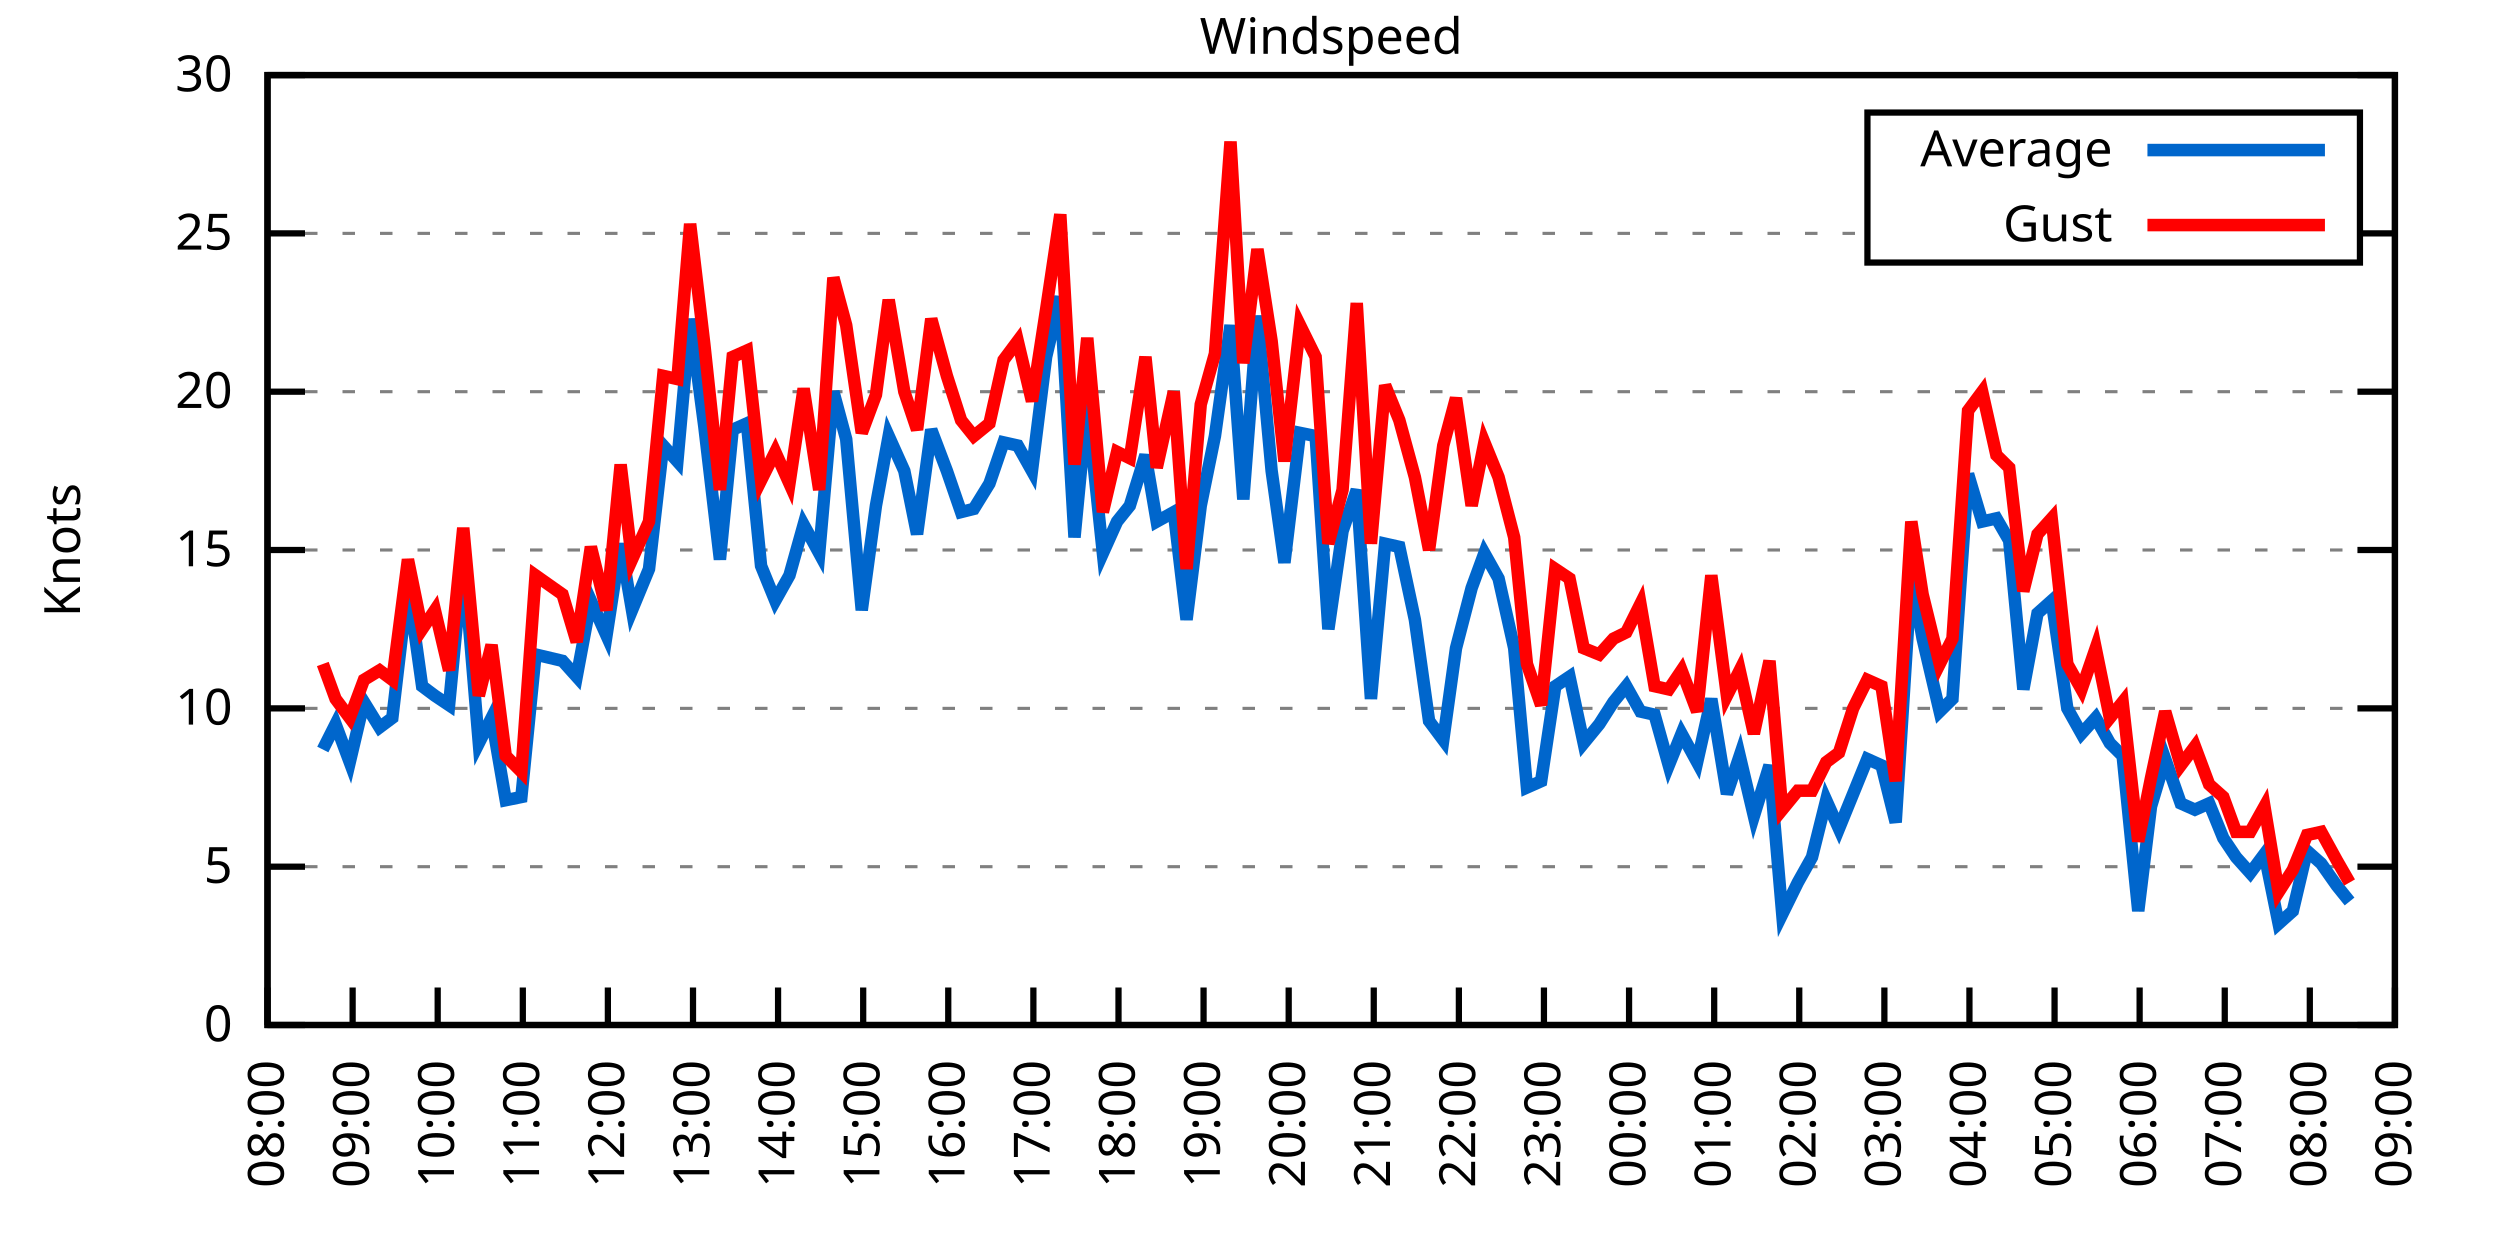
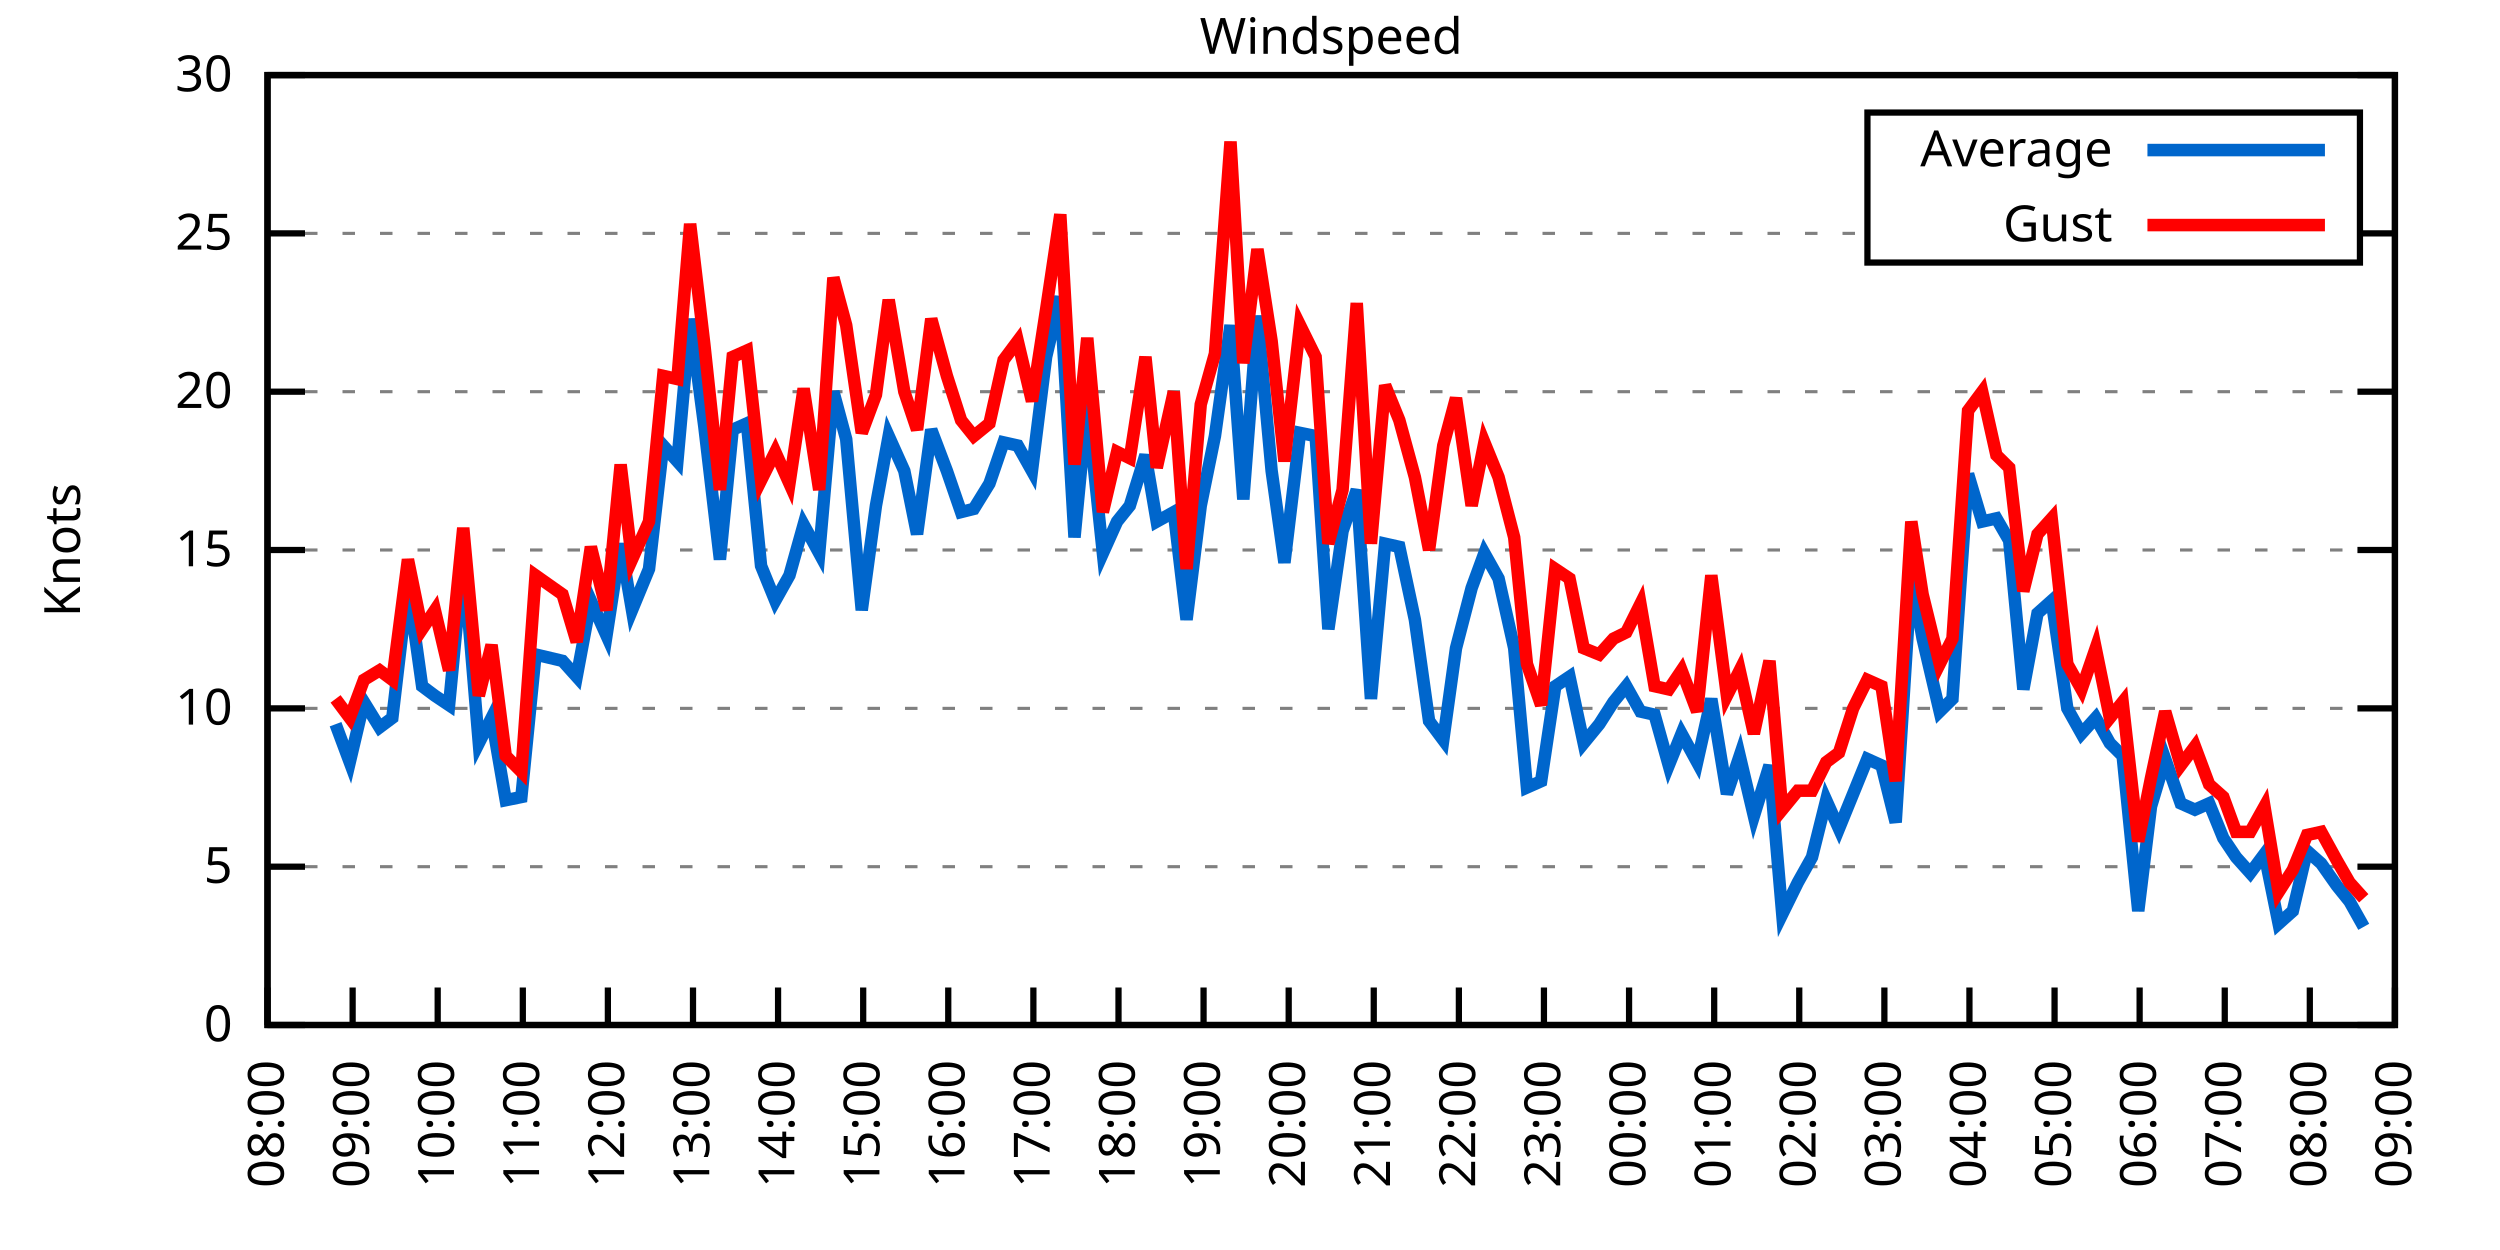
<svg xmlns="http://www.w3.org/2000/svg" xmlns:xlink="http://www.w3.org/1999/xlink" width="400" height="200" viewBox="0 0 400 200">
  <g id="gnuplot_canvas">
    <rect x="0" y="0" width="400" height="200" fill="none" />
    <defs>
      <circle id="gpDot" r="0.5" stroke-width="0.5" stroke="currentColor" />
      <path id="gpPt0" stroke-width="0.333" stroke="currentColor" d="M-1,0 h2 M0,-1 v2" />
      <path id="gpPt1" stroke-width="0.333" stroke="currentColor" d="M-1,-1 L1,1 M1,-1 L-1,1" />
      <path id="gpPt2" stroke-width="0.333" stroke="currentColor" d="M-1,0 L1,0 M0,-1 L0,1 M-1,-1 L1,1 M-1,1 L1,-1" />
      <rect id="gpPt3" stroke-width="0.333" stroke="currentColor" x="-1" y="-1" width="2" height="2" />
      <rect id="gpPt4" stroke-width="0.333" stroke="currentColor" fill="currentColor" x="-1" y="-1" width="2" height="2" />
      <circle id="gpPt5" stroke-width="0.333" stroke="currentColor" cx="0" cy="0" r="1" />
      <use xlink:href="#gpPt5" id="gpPt6" fill="currentColor" stroke="none" />
      <path id="gpPt7" stroke-width="0.333" stroke="currentColor" d="M0,-1.33 L-1.33,0.67 L1.33,0.67 z" />
      <use xlink:href="#gpPt7" id="gpPt8" fill="currentColor" stroke="none" />
      <use xlink:href="#gpPt7" id="gpPt9" stroke="currentColor" transform="rotate(180)" />
      <use xlink:href="#gpPt9" id="gpPt10" fill="currentColor" stroke="none" />
      <use xlink:href="#gpPt3" id="gpPt11" stroke="currentColor" transform="rotate(45)" />
      <use xlink:href="#gpPt11" id="gpPt12" fill="currentColor" stroke="none" />
      <path id="gpPt13" stroke-width="0.333" stroke="currentColor" d="M0,1.330 L1.265,0.411 L0.782,-1.067 L-0.782,-1.076 L-1.265,0.411 z" />
      <use xlink:href="#gpPt13" id="gpPt14" fill="currentColor" stroke="none" />
      <filter id="textbox" filterUnits="objectBoundingBox" x="0" y="0" height="1" width="1">
        <feFlood flood-color="white" flood-opacity="1" result="bgnd" />
        <feComposite in="SourceGraphic" in2="bgnd" operator="atop" />
      </filter>
      <filter id="greybox" filterUnits="objectBoundingBox" x="0" y="0" height="1" width="1">
        <feFlood flood-color="lightgrey" flood-opacity="1" result="grey" />
        <feComposite in="SourceGraphic" in2="grey" operator="atop" />
      </filter>
    </defs>
    <g fill="none" color="white" stroke="currentColor" stroke-width="1.00" stroke-linecap="butt" stroke-linejoin="miter">
</g>
    <g fill="none" color="black" stroke="currentColor" stroke-width="1.00" stroke-linecap="butt" stroke-linejoin="miter">
      <g stroke="none" shape-rendering="crispEdges">
        <polygon fill="rgb(255, 255, 255)" points="42.80,164.00 383.18,164.00 383.18,12.02 42.80,12.02 " />
      </g>
    </g>
    <g fill="none" color="black" stroke="currentColor" stroke-width="1.00" stroke-linecap="butt" stroke-linejoin="miter">
</g>
    <g fill="none" color="black" stroke="black" stroke-width="0.50" stroke-linecap="butt" stroke-linejoin="miter">
</g>
    <g fill="none" color="gray" stroke="currentColor" stroke-width="0.50" stroke-linecap="butt" stroke-linejoin="miter">
      <path stroke="gray" stroke-dasharray="2,4" class="gridline" d="M42.80,164.00 L383.19,164.00  " />
    </g>
    <g fill="none" color="gray" stroke="gray" stroke-width="1.00" stroke-linecap="butt" stroke-linejoin="miter">
</g>
    <g fill="none" color="black" stroke="currentColor" stroke-width="1.00" stroke-linecap="butt" stroke-linejoin="miter">
      <path stroke="black" d="M42.80,164.00 L48.80,164.00 M383.19,164.00 L377.19,164.00  " />
      <g transform="translate(37.20,166.60)" stroke="none" fill="black" font-family="Sans" font-size="8.00" text-anchor="end">
        <text>
          <tspan font-family="Sans"> 0</tspan>
        </text>
      </g>
    </g>
    <g fill="none" color="black" stroke="currentColor" stroke-width="1.00" stroke-linecap="butt" stroke-linejoin="miter">
</g>
    <g fill="none" color="black" stroke="black" stroke-width="0.50" stroke-linecap="butt" stroke-linejoin="miter">
</g>
    <g fill="none" color="gray" stroke="currentColor" stroke-width="0.50" stroke-linecap="butt" stroke-linejoin="miter">
      <path stroke="gray" stroke-dasharray="2,4" class="gridline" d="M42.80,138.67 L383.19,138.67  " />
    </g>
    <g fill="none" color="gray" stroke="gray" stroke-width="1.00" stroke-linecap="butt" stroke-linejoin="miter">
</g>
    <g fill="none" color="black" stroke="currentColor" stroke-width="1.00" stroke-linecap="butt" stroke-linejoin="miter">
      <path stroke="black" d="M42.80,138.67 L48.80,138.67 M383.19,138.67 L377.19,138.67  " />
      <g transform="translate(37.20,141.27)" stroke="none" fill="black" font-family="Sans" font-size="8.00" text-anchor="end">
        <text>
          <tspan font-family="Sans"> 5</tspan>
        </text>
      </g>
    </g>
    <g fill="none" color="black" stroke="currentColor" stroke-width="1.00" stroke-linecap="butt" stroke-linejoin="miter">
</g>
    <g fill="none" color="black" stroke="black" stroke-width="0.50" stroke-linecap="butt" stroke-linejoin="miter">
</g>
    <g fill="none" color="gray" stroke="currentColor" stroke-width="0.50" stroke-linecap="butt" stroke-linejoin="miter">
      <path stroke="gray" stroke-dasharray="2,4" class="gridline" d="M42.80,113.34 L383.19,113.34  " />
    </g>
    <g fill="none" color="gray" stroke="gray" stroke-width="1.00" stroke-linecap="butt" stroke-linejoin="miter">
</g>
    <g fill="none" color="black" stroke="currentColor" stroke-width="1.00" stroke-linecap="butt" stroke-linejoin="miter">
      <path stroke="black" d="M42.80,113.34 L48.80,113.34 M383.19,113.34 L377.19,113.34  " />
      <g transform="translate(37.20,115.94)" stroke="none" fill="black" font-family="Sans" font-size="8.00" text-anchor="end">
        <text>
          <tspan font-family="Sans"> 10</tspan>
        </text>
      </g>
    </g>
    <g fill="none" color="black" stroke="currentColor" stroke-width="1.00" stroke-linecap="butt" stroke-linejoin="miter">
</g>
    <g fill="none" color="black" stroke="black" stroke-width="0.50" stroke-linecap="butt" stroke-linejoin="miter">
</g>
    <g fill="none" color="gray" stroke="currentColor" stroke-width="0.50" stroke-linecap="butt" stroke-linejoin="miter">
      <path stroke="gray" stroke-dasharray="2,4" class="gridline" d="M42.80,88.00 L383.19,88.00  " />
    </g>
    <g fill="none" color="gray" stroke="gray" stroke-width="1.00" stroke-linecap="butt" stroke-linejoin="miter">
</g>
    <g fill="none" color="black" stroke="currentColor" stroke-width="1.00" stroke-linecap="butt" stroke-linejoin="miter">
      <path stroke="black" d="M42.80,88.00 L48.80,88.00 M383.19,88.00 L377.19,88.00  " />
      <g transform="translate(37.20,90.60)" stroke="none" fill="black" font-family="Sans" font-size="8.00" text-anchor="end">
        <text>
          <tspan font-family="Sans"> 15</tspan>
        </text>
      </g>
    </g>
    <g fill="none" color="black" stroke="currentColor" stroke-width="1.00" stroke-linecap="butt" stroke-linejoin="miter">
</g>
    <g fill="none" color="black" stroke="black" stroke-width="0.50" stroke-linecap="butt" stroke-linejoin="miter">
</g>
    <g fill="none" color="gray" stroke="currentColor" stroke-width="0.50" stroke-linecap="butt" stroke-linejoin="miter">
      <path stroke="gray" stroke-dasharray="2,4" class="gridline" d="M42.80,62.67 L383.19,62.67  " />
    </g>
    <g fill="none" color="gray" stroke="gray" stroke-width="1.00" stroke-linecap="butt" stroke-linejoin="miter">
</g>
    <g fill="none" color="black" stroke="currentColor" stroke-width="1.00" stroke-linecap="butt" stroke-linejoin="miter">
      <path stroke="black" d="M42.80,62.67 L48.80,62.67 M383.19,62.67 L377.19,62.67  " />
      <g transform="translate(37.20,65.27)" stroke="none" fill="black" font-family="Sans" font-size="8.00" text-anchor="end">
        <text>
          <tspan font-family="Sans"> 20</tspan>
        </text>
      </g>
    </g>
    <g fill="none" color="black" stroke="currentColor" stroke-width="1.00" stroke-linecap="butt" stroke-linejoin="miter">
</g>
    <g fill="none" color="black" stroke="black" stroke-width="0.50" stroke-linecap="butt" stroke-linejoin="miter">
</g>
    <g fill="none" color="gray" stroke="currentColor" stroke-width="0.50" stroke-linecap="butt" stroke-linejoin="miter">
      <path stroke="gray" stroke-dasharray="2,4" class="gridline" d="M42.80,37.34 L298.79,37.34 M377.59,37.34 L383.19,37.34  " />
    </g>
    <g fill="none" color="gray" stroke="gray" stroke-width="1.00" stroke-linecap="butt" stroke-linejoin="miter">
</g>
    <g fill="none" color="black" stroke="currentColor" stroke-width="1.00" stroke-linecap="butt" stroke-linejoin="miter">
      <path stroke="black" d="M42.80,37.34 L48.80,37.34 M383.19,37.34 L377.19,37.34  " />
      <g transform="translate(37.20,39.94)" stroke="none" fill="black" font-family="Sans" font-size="8.00" text-anchor="end">
        <text>
          <tspan font-family="Sans"> 25</tspan>
        </text>
      </g>
    </g>
    <g fill="none" color="black" stroke="currentColor" stroke-width="1.00" stroke-linecap="butt" stroke-linejoin="miter">
</g>
    <g fill="none" color="black" stroke="black" stroke-width="0.50" stroke-linecap="butt" stroke-linejoin="miter">
</g>
    <g fill="none" color="gray" stroke="currentColor" stroke-width="0.50" stroke-linecap="butt" stroke-linejoin="miter">
      <path stroke="gray" stroke-dasharray="2,4" class="gridline" d="M42.80,12.01 L383.19,12.01  " />
    </g>
    <g fill="none" color="gray" stroke="gray" stroke-width="1.00" stroke-linecap="butt" stroke-linejoin="miter">
</g>
    <g fill="none" color="black" stroke="currentColor" stroke-width="1.00" stroke-linecap="butt" stroke-linejoin="miter">
      <path stroke="black" d="M42.80,12.01 L48.80,12.01 M383.19,12.01 L377.19,12.01  " />
      <g transform="translate(37.20,14.61)" stroke="none" fill="black" font-family="Sans" font-size="8.00" text-anchor="end">
        <text>
          <tspan font-family="Sans"> 30</tspan>
        </text>
      </g>
    </g>
    <g fill="none" color="black" stroke="currentColor" stroke-width="1.00" stroke-linecap="butt" stroke-linejoin="miter">
      <path stroke="black" d="M42.80,164.00 L42.80,158.00  " />
      <g transform="translate(45.40,169.60) rotate(270.00)" stroke="none" fill="black" font-family="Sans" font-size="8.00" text-anchor="end">
        <text>
          <tspan font-family="Sans">08:00</tspan>
        </text>
      </g>
    </g>
    <g fill="none" color="black" stroke="currentColor" stroke-width="1.00" stroke-linecap="butt" stroke-linejoin="miter">
      <path stroke="black" d="M56.42,164.00 L56.42,158.00  " />
      <g transform="translate(59.02,169.60) rotate(270.00)" stroke="none" fill="black" font-family="Sans" font-size="8.00" text-anchor="end">
        <text>
          <tspan font-family="Sans">09:00</tspan>
        </text>
      </g>
    </g>
    <g fill="none" color="black" stroke="currentColor" stroke-width="1.00" stroke-linecap="butt" stroke-linejoin="miter">
      <path stroke="black" d="M70.03,164.00 L70.03,158.00  " />
      <g transform="translate(72.63,169.60) rotate(270.00)" stroke="none" fill="black" font-family="Sans" font-size="8.00" text-anchor="end">
        <text>
          <tspan font-family="Sans">10:00</tspan>
        </text>
      </g>
    </g>
    <g fill="none" color="black" stroke="currentColor" stroke-width="1.00" stroke-linecap="butt" stroke-linejoin="miter">
      <path stroke="black" d="M83.65,164.00 L83.65,158.00  " />
      <g transform="translate(86.25,169.60) rotate(270.00)" stroke="none" fill="black" font-family="Sans" font-size="8.00" text-anchor="end">
        <text>
          <tspan font-family="Sans">11:00</tspan>
        </text>
      </g>
    </g>
    <g fill="none" color="black" stroke="currentColor" stroke-width="1.00" stroke-linecap="butt" stroke-linejoin="miter">
      <path stroke="black" d="M97.26,164.00 L97.26,158.00  " />
      <g transform="translate(99.86,169.60) rotate(270.00)" stroke="none" fill="black" font-family="Sans" font-size="8.00" text-anchor="end">
        <text>
          <tspan font-family="Sans">12:00</tspan>
        </text>
      </g>
    </g>
    <g fill="none" color="black" stroke="currentColor" stroke-width="1.00" stroke-linecap="butt" stroke-linejoin="miter">
      <path stroke="black" d="M110.88,164.00 L110.88,158.00  " />
      <g transform="translate(113.48,169.60) rotate(270.00)" stroke="none" fill="black" font-family="Sans" font-size="8.00" text-anchor="end">
        <text>
          <tspan font-family="Sans">13:00</tspan>
        </text>
      </g>
    </g>
    <g fill="none" color="black" stroke="currentColor" stroke-width="1.00" stroke-linecap="butt" stroke-linejoin="miter">
      <path stroke="black" d="M124.49,164.00 L124.49,158.00  " />
      <g transform="translate(127.09,169.60) rotate(270.00)" stroke="none" fill="black" font-family="Sans" font-size="8.00" text-anchor="end">
        <text>
          <tspan font-family="Sans">14:00</tspan>
        </text>
      </g>
    </g>
    <g fill="none" color="black" stroke="currentColor" stroke-width="1.00" stroke-linecap="butt" stroke-linejoin="miter">
      <path stroke="black" d="M138.11,164.00 L138.11,158.00  " />
      <g transform="translate(140.71,169.60) rotate(270.00)" stroke="none" fill="black" font-family="Sans" font-size="8.00" text-anchor="end">
        <text>
          <tspan font-family="Sans">15:00</tspan>
        </text>
      </g>
    </g>
    <g fill="none" color="black" stroke="currentColor" stroke-width="1.00" stroke-linecap="butt" stroke-linejoin="miter">
      <path stroke="black" d="M151.72,164.00 L151.72,158.00  " />
      <g transform="translate(154.32,169.60) rotate(270.00)" stroke="none" fill="black" font-family="Sans" font-size="8.00" text-anchor="end">
        <text>
          <tspan font-family="Sans">16:00</tspan>
        </text>
      </g>
    </g>
    <g fill="none" color="black" stroke="currentColor" stroke-width="1.00" stroke-linecap="butt" stroke-linejoin="miter">
      <path stroke="black" d="M165.34,164.00 L165.34,158.00  " />
      <g transform="translate(167.94,169.60) rotate(270.00)" stroke="none" fill="black" font-family="Sans" font-size="8.00" text-anchor="end">
        <text>
          <tspan font-family="Sans">17:00</tspan>
        </text>
      </g>
    </g>
    <g fill="none" color="black" stroke="currentColor" stroke-width="1.00" stroke-linecap="butt" stroke-linejoin="miter">
      <path stroke="black" d="M178.96,164.00 L178.96,158.00  " />
      <g transform="translate(181.56,169.60) rotate(270.00)" stroke="none" fill="black" font-family="Sans" font-size="8.00" text-anchor="end">
        <text>
          <tspan font-family="Sans">18:00</tspan>
        </text>
      </g>
    </g>
    <g fill="none" color="black" stroke="currentColor" stroke-width="1.00" stroke-linecap="butt" stroke-linejoin="miter">
      <path stroke="black" d="M192.57,164.00 L192.57,158.00  " />
      <g transform="translate(195.17,169.60) rotate(270.00)" stroke="none" fill="black" font-family="Sans" font-size="8.00" text-anchor="end">
        <text>
          <tspan font-family="Sans">19:00</tspan>
        </text>
      </g>
    </g>
    <g fill="none" color="black" stroke="currentColor" stroke-width="1.00" stroke-linecap="butt" stroke-linejoin="miter">
      <path stroke="black" d="M206.19,164.00 L206.19,158.00  " />
      <g transform="translate(208.79,169.60) rotate(270.00)" stroke="none" fill="black" font-family="Sans" font-size="8.00" text-anchor="end">
        <text>
          <tspan font-family="Sans">20:00</tspan>
        </text>
      </g>
    </g>
    <g fill="none" color="black" stroke="currentColor" stroke-width="1.00" stroke-linecap="butt" stroke-linejoin="miter">
      <path stroke="black" d="M219.80,164.00 L219.80,158.00  " />
      <g transform="translate(222.40,169.60) rotate(270.00)" stroke="none" fill="black" font-family="Sans" font-size="8.00" text-anchor="end">
        <text>
          <tspan font-family="Sans">21:00</tspan>
        </text>
      </g>
    </g>
    <g fill="none" color="black" stroke="currentColor" stroke-width="1.00" stroke-linecap="butt" stroke-linejoin="miter">
      <path stroke="black" d="M233.42,164.00 L233.42,158.00  " />
      <g transform="translate(236.02,169.60) rotate(270.00)" stroke="none" fill="black" font-family="Sans" font-size="8.00" text-anchor="end">
        <text>
          <tspan font-family="Sans">22:00</tspan>
        </text>
      </g>
    </g>
    <g fill="none" color="black" stroke="currentColor" stroke-width="1.00" stroke-linecap="butt" stroke-linejoin="miter">
      <path stroke="black" d="M247.03,164.00 L247.03,158.00  " />
      <g transform="translate(249.63,169.60) rotate(270.00)" stroke="none" fill="black" font-family="Sans" font-size="8.00" text-anchor="end">
        <text>
          <tspan font-family="Sans">23:00</tspan>
        </text>
      </g>
    </g>
    <g fill="none" color="black" stroke="currentColor" stroke-width="1.00" stroke-linecap="butt" stroke-linejoin="miter">
      <path stroke="black" d="M260.65,164.00 L260.65,158.00  " />
      <g transform="translate(263.25,169.60) rotate(270.00)" stroke="none" fill="black" font-family="Sans" font-size="8.00" text-anchor="end">
        <text>
          <tspan font-family="Sans">00:00</tspan>
        </text>
      </g>
    </g>
    <g fill="none" color="black" stroke="currentColor" stroke-width="1.00" stroke-linecap="butt" stroke-linejoin="miter">
      <path stroke="black" d="M274.27,164.00 L274.27,158.00  " />
      <g transform="translate(276.87,169.60) rotate(270.00)" stroke="none" fill="black" font-family="Sans" font-size="8.00" text-anchor="end">
        <text>
          <tspan font-family="Sans">01:00</tspan>
        </text>
      </g>
    </g>
    <g fill="none" color="black" stroke="currentColor" stroke-width="1.00" stroke-linecap="butt" stroke-linejoin="miter">
      <path stroke="black" d="M287.88,164.00 L287.88,158.00  " />
      <g transform="translate(290.48,169.60) rotate(270.00)" stroke="none" fill="black" font-family="Sans" font-size="8.00" text-anchor="end">
        <text>
          <tspan font-family="Sans">02:00</tspan>
        </text>
      </g>
    </g>
    <g fill="none" color="black" stroke="currentColor" stroke-width="1.00" stroke-linecap="butt" stroke-linejoin="miter">
      <path stroke="black" d="M301.50,164.00 L301.50,158.00  " />
      <g transform="translate(304.10,169.60) rotate(270.00)" stroke="none" fill="black" font-family="Sans" font-size="8.00" text-anchor="end">
        <text>
          <tspan font-family="Sans">03:00</tspan>
        </text>
      </g>
    </g>
    <g fill="none" color="black" stroke="currentColor" stroke-width="1.00" stroke-linecap="butt" stroke-linejoin="miter">
      <path stroke="black" d="M315.11,164.00 L315.11,158.00  " />
      <g transform="translate(317.71,169.60) rotate(270.00)" stroke="none" fill="black" font-family="Sans" font-size="8.00" text-anchor="end">
        <text>
          <tspan font-family="Sans">04:00</tspan>
        </text>
      </g>
    </g>
    <g fill="none" color="black" stroke="currentColor" stroke-width="1.00" stroke-linecap="butt" stroke-linejoin="miter">
      <path stroke="black" d="M328.73,164.00 L328.73,158.00  " />
      <g transform="translate(331.33,169.60) rotate(270.00)" stroke="none" fill="black" font-family="Sans" font-size="8.00" text-anchor="end">
        <text>
          <tspan font-family="Sans">05:00</tspan>
        </text>
      </g>
    </g>
    <g fill="none" color="black" stroke="currentColor" stroke-width="1.00" stroke-linecap="butt" stroke-linejoin="miter">
      <path stroke="black" d="M342.34,164.00 L342.34,158.00  " />
      <g transform="translate(344.94,169.60) rotate(270.00)" stroke="none" fill="black" font-family="Sans" font-size="8.00" text-anchor="end">
        <text>
          <tspan font-family="Sans">06:00</tspan>
        </text>
      </g>
    </g>
    <g fill="none" color="black" stroke="currentColor" stroke-width="1.00" stroke-linecap="butt" stroke-linejoin="miter">
      <path stroke="black" d="M355.96,164.00 L355.96,158.00  " />
      <g transform="translate(358.56,169.60) rotate(270.00)" stroke="none" fill="black" font-family="Sans" font-size="8.00" text-anchor="end">
        <text>
          <tspan font-family="Sans">07:00</tspan>
        </text>
      </g>
    </g>
    <g fill="none" color="black" stroke="currentColor" stroke-width="1.00" stroke-linecap="butt" stroke-linejoin="miter">
      <path stroke="black" d="M369.57,164.00 L369.57,158.00  " />
      <g transform="translate(372.17,169.60) rotate(270.00)" stroke="none" fill="black" font-family="Sans" font-size="8.00" text-anchor="end">
        <text>
          <tspan font-family="Sans">08:00</tspan>
        </text>
      </g>
    </g>
    <g fill="none" color="black" stroke="currentColor" stroke-width="1.00" stroke-linecap="butt" stroke-linejoin="miter">
      <path stroke="black" d="M383.19,164.00 L383.19,158.00  " />
      <g transform="translate(385.79,169.60) rotate(270.00)" stroke="none" fill="black" font-family="Sans" font-size="8.00" text-anchor="end">
        <text>
          <tspan font-family="Sans">09:00</tspan>
        </text>
      </g>
    </g>
    <g fill="none" color="black" stroke="currentColor" stroke-width="1.00" stroke-linecap="butt" stroke-linejoin="miter">
</g>
    <g fill="none" color="black" stroke="currentColor" stroke-width="1.00" stroke-linecap="butt" stroke-linejoin="miter">
      <path stroke="black" d="M42.80,12.01 L42.80,164.00 L383.19,164.00 L383.19,12.01 L42.80,12.01 Z  " />
    </g>
    <g fill="none" color="black" stroke="currentColor" stroke-width="1.00" stroke-linecap="butt" stroke-linejoin="miter">
</g>
    <g fill="none" color="black" stroke="currentColor" stroke-width="1.00" stroke-linecap="butt" stroke-linejoin="miter">
      <path stroke="black" d="M298.79,42.01 L298.79,18.01 L377.59,18.01 L377.59,42.01 L298.79,42.01 Z  " />
    </g>
    <g id="Windspeed_plot_1">
      <g fill="none" color="white" stroke="black" stroke-width="2.00" stroke-linecap="butt" stroke-linejoin="miter">
</g>
      <g fill="none" color="black" stroke="currentColor" stroke-width="2.00" stroke-linecap="butt" stroke-linejoin="miter">
        <g transform="translate(337.99,26.61)" stroke="none" fill="black" font-family="Sans" font-size="8.00" text-anchor="end">
          <text>
            <tspan font-family="Sans">Average</tspan>
          </text>
        </g>
      </g>
      <g fill="none" color="black" stroke="currentColor" stroke-width="2.00" stroke-linecap="butt" stroke-linejoin="miter">
-         <path stroke="rgb(  0, 102, 204)" d="M343.59,24.01 L371.99,24.01 M51.65,119.92 L53.69,115.87 L55.96,121.95 L58.23,112.32 L60.73,116.38 L62.77,114.86   L65.27,93.58 L67.54,109.79 L69.58,111.31 L71.85,112.83 L74.12,89.02 L76.61,118.91 L78.65,114.86 L80.92,128.03   L83.42,127.52 L85.69,104.72 L90.00,105.74 L92.27,108.27 L94.54,96.11 L97.04,101.68 L99.30,86.99 L101.12,97.63   L103.84,91.04 L106.11,71.29 L108.38,73.82 L110.42,51.02 L112.69,68.25 L115.19,89.52 L117.23,68.75 L119.50,67.74   L121.77,90.54 L124.04,96.11 L126.31,92.06 L128.58,83.95 L131.07,88.51 L133.34,62.67 L135.39,70.27 L137.88,97.63   L140.15,80.91 L142.19,69.77 L144.69,75.34 L146.73,85.47 L149.00,68.75 L151.50,75.34 L153.77,81.93 L155.81,81.42   L158.31,77.37 L160.57,70.78 L162.84,71.29 L165.11,75.34 L167.38,57.10 L169.65,47.47 L171.92,85.98 L173.96,64.70   L176.46,88.51 L178.73,83.45 L180.77,80.91 L183.27,72.81 L185.08,83.45 L187.81,81.93 L189.85,99.15 L192.12,80.91   L194.39,69.77 L196.88,52.03 L198.93,79.90 L201.19,50.51 L203.46,75.34 L205.51,90.03 L208.00,69.26 L210.50,69.77   L212.54,100.67 L214.81,84.97 L217.08,78.38 L219.35,111.82 L221.62,86.99 L223.89,87.50 L226.38,99.15 L228.65,115.36   L230.92,118.40 L232.96,103.71 L235.46,94.08 L237.50,88.51 L239.77,92.56 L242.27,103.71 L244.31,126.00 L246.58,124.99   L248.85,109.79 L251.12,108.27 L253.39,118.91 L255.88,115.87 L258.15,112.32 L260.20,109.79 L262.47,113.84 L264.73,114.35   L267.00,122.46 L269.05,117.39 L271.54,121.95 L273.81,111.82 L276.31,127.02 L278.35,120.94 L280.62,130.56 L283.12,122.46   L285.16,146.27 L287.65,141.20 L289.92,137.15 L292.19,128.03 L294.23,132.59 L296.50,127.02 L298.77,121.44 L301.04,122.46   L303.31,131.58 L305.81,92.06 L307.62,102.19 L310.35,113.84 L312.39,111.82 L314.89,75.85 L317.15,83.45 L319.42,82.94   L321.47,86.49 L323.74,110.30 L326.00,98.14 L328.27,96.11 L330.77,113.34 L333.04,117.39 L335.31,114.86 L337.58,118.91   L339.62,120.94 L342.12,145.76 L344.16,129.04 L346.43,121.44 L348.92,128.54 L351.19,129.55 L353.46,128.54 L355.73,134.11   L357.77,137.15 L360.04,139.68 L362.31,136.64 L364.58,147.79 L366.85,145.76 L369.12,136.14 L371.39,138.16 L373.89,141.71   L375.93,144.24  " />
+         <path stroke="rgb(  0, 102, 204)" d="M343.59,24.01 L371.99,24.01 M53.69,115.87 L55.96,121.95 L58.23,112.32 L60.73,116.38 L62.77,114.86 L65.27,93.58   L67.54,109.79 L69.58,111.31 L71.85,112.83 L74.12,89.02 L76.61,118.91 L78.65,114.86 L80.92,128.03 L83.42,127.52   L85.69,104.72 L90.00,105.74 L92.27,108.27 L94.54,96.11 L97.04,101.68 L99.30,86.99 L101.12,97.63 L103.84,91.04   L106.11,71.29 L108.38,73.82 L110.42,51.02 L112.69,68.25 L115.19,89.52 L117.23,68.75 L119.50,67.74 L121.77,90.54   L124.04,96.11 L126.31,92.06 L128.58,83.95 L131.07,88.51 L133.34,62.67 L135.39,70.27 L137.88,97.63 L140.15,80.91   L142.19,69.77 L144.69,75.34 L146.73,85.47 L149.00,68.75 L151.50,75.34 L153.77,81.93 L155.81,81.42 L158.31,77.37   L160.57,70.78 L162.84,71.29 L165.11,75.34 L167.38,57.10 L169.65,47.47 L171.92,85.98 L173.96,64.70 L176.46,88.51   L178.73,83.45 L180.77,80.91 L183.27,72.81 L185.08,83.45 L187.81,81.93 L189.85,99.15 L192.12,80.91 L194.39,69.77   L196.88,52.03 L198.93,79.90 L201.19,50.51 L203.46,75.34 L205.51,90.03 L208.00,69.26 L210.50,69.77 L212.54,100.67   L214.81,84.97 L217.08,78.38 L219.35,111.82 L221.62,86.99 L223.89,87.50 L226.38,99.15 L228.65,115.36 L230.92,118.40   L232.96,103.71 L235.46,94.08 L237.50,88.51 L239.77,92.56 L242.27,103.71 L244.31,126.00 L246.58,124.99 L248.85,109.79   L251.12,108.27 L253.39,118.91 L255.88,115.87 L258.15,112.32 L260.20,109.79 L262.47,113.84 L264.73,114.35 L267.00,122.46   L269.05,117.39 L271.54,121.95 L273.81,111.82 L276.31,127.02 L278.35,120.94 L280.62,130.56 L283.12,122.46 L285.16,146.27   L287.65,141.20 L289.92,137.15 L292.19,128.03 L294.23,132.59 L296.50,127.02 L298.77,121.44 L301.04,122.46 L303.31,131.58   L305.81,92.06 L307.62,102.19 L310.35,113.84 L312.39,111.82 L314.89,75.85 L317.15,83.45 L319.42,82.94 L321.47,86.49   L323.74,110.30 L326.00,98.14 L328.27,96.11 L330.77,113.34 L333.04,117.39 L335.31,114.86 L337.58,118.91 L339.62,120.94   L342.12,145.76 L344.16,129.04 L346.43,121.44 L348.92,128.54 L351.19,129.55 L353.46,128.54 L355.73,134.11 L357.77,137.15   L360.04,139.68 L362.31,136.64 L364.58,147.79 L366.85,145.76 L369.12,136.14 L371.39,138.16 L373.89,141.71 L375.93,144.24   L378.20,148.29  " />
      </g>
    </g>
    <g id="Windspeed_plot_2">
      <g fill="none" color="black" stroke="currentColor" stroke-width="2.00" stroke-linecap="butt" stroke-linejoin="miter">
        <g transform="translate(337.99,38.61)" stroke="none" fill="black" font-family="Sans" font-size="8.00" text-anchor="end">
          <text>
            <tspan font-family="Sans">Gust</tspan>
          </text>
        </g>
      </g>
      <g fill="none" color="black" stroke="currentColor" stroke-width="2.00" stroke-linecap="butt" stroke-linejoin="miter">
-         <path stroke="rgb(255,   0,   0)" d="M343.59,36.01 L371.99,36.01 M51.65,106.24 L53.69,111.82 L55.96,114.86 L58.23,108.78 L60.73,107.26 L62.77,108.78   L65.27,89.52 L67.54,100.67 L69.58,97.63 L71.85,107.26 L74.12,84.46 L76.61,111.31 L78.65,103.20 L80.92,120.94   L83.42,123.47 L85.69,92.06 L90.00,95.10 L92.27,102.70 L94.54,87.50 L97.04,97.63 L99.30,74.33 L101.12,89.52   L103.84,83.45 L106.11,60.14 L108.38,60.65 L110.42,35.82 L112.69,55.07 L115.19,78.38 L117.23,57.10 L119.50,56.09   L121.77,76.86 L124.04,72.30 L126.31,77.37 L128.58,62.17 L131.07,78.38 L133.34,44.43 L135.39,52.03 L137.88,69.26   L140.15,63.18 L142.19,47.98 L144.69,62.67 L146.73,68.75 L149.00,51.02 L151.50,60.14 L153.77,67.23 L155.81,69.77   L158.31,67.74 L160.57,57.61 L162.84,54.57 L165.11,64.19 L167.38,49.50 L169.65,34.30 L171.92,74.33 L173.96,54.06   L176.46,81.93 L178.73,72.30 L180.77,73.31 L183.27,57.10 L185.08,74.83 L187.81,62.67 L189.85,91.04 L192.12,64.70   L194.39,56.59 L196.88,22.65 L198.93,58.11 L201.19,39.87 L203.46,54.57 L205.51,73.82 L208.00,52.03 L210.50,57.10   L212.54,86.99 L214.81,78.38 L217.08,48.49 L219.35,86.99 L221.62,61.66 L223.89,67.23 L226.38,76.35 L228.65,88.00   L230.92,71.29 L232.96,63.69 L235.46,80.91 L237.50,70.78 L239.77,76.35 L242.27,85.98 L244.31,106.24 L246.58,112.83   L248.85,91.04 L251.12,92.56 L253.39,103.71 L255.88,104.72 L258.15,102.19 L260.20,101.18 L262.47,96.62 L264.73,109.79   L267.00,110.30 L269.05,107.26 L271.54,113.84 L273.81,92.06 L276.31,111.31 L278.35,107.26 L280.62,117.39 L283.12,105.74   L285.16,129.55 L287.65,126.51 L289.92,126.51 L292.19,121.95 L294.23,120.43 L296.50,113.34 L298.77,108.78 L301.04,109.79   L303.31,124.99 L305.81,83.45 L307.62,95.10 L310.35,106.24 L312.39,102.19 L314.89,65.71 L317.15,62.67 L319.42,72.81   L321.47,74.83 L323.74,94.59 L326.00,85.47 L328.27,82.94 L330.77,106.24 L333.04,110.30 L335.31,103.71 L337.58,114.86   L339.62,112.32 L342.12,134.62 L344.16,124.48 L346.43,113.84 L348.92,122.46 L351.19,119.42 L353.46,125.50 L355.73,127.52   L357.77,133.10 L360.04,133.10 L362.31,129.04 L364.58,142.72 L366.85,139.17 L369.12,133.60 L371.39,133.10 L373.89,137.66   L375.93,141.20  " />
+         <path stroke="rgb(255,   0,   0)" d="M343.59,36.01 L371.99,36.01 M53.69,111.82 L55.96,114.86 L58.23,108.78 L60.73,107.26 L62.77,108.78 L65.27,89.52   L67.54,100.67 L69.58,97.63 L71.85,107.26 L74.12,84.46 L76.61,111.31 L78.65,103.20 L80.92,120.94 L83.42,123.47   L85.69,92.06 L90.00,95.10 L92.27,102.70 L94.54,87.50 L97.04,97.63 L99.30,74.33 L101.12,89.52 L103.84,83.45   L106.11,60.14 L108.38,60.65 L110.42,35.82 L112.69,55.07 L115.19,78.38 L117.23,57.10 L119.50,56.09 L121.77,76.86   L124.04,72.30 L126.31,77.37 L128.58,62.17 L131.07,78.38 L133.34,44.43 L135.39,52.03 L137.88,69.26 L140.15,63.18   L142.19,47.98 L144.69,62.67 L146.73,68.75 L149.00,51.02 L151.50,60.14 L153.77,67.23 L155.81,69.77 L158.31,67.74   L160.57,57.61 L162.84,54.57 L165.11,64.19 L167.38,49.50 L169.65,34.30 L171.92,74.33 L173.96,54.06 L176.46,81.93   L178.73,72.30 L180.77,73.31 L183.27,57.10 L185.08,74.83 L187.81,62.67 L189.85,91.04 L192.12,64.70 L194.39,56.59   L196.88,22.65 L198.93,58.11 L201.19,39.87 L203.46,54.57 L205.51,73.82 L208.00,52.03 L210.50,57.10 L212.54,86.99   L214.81,78.38 L217.08,48.49 L219.35,86.99 L221.62,61.66 L223.89,67.23 L226.38,76.35 L228.65,88.00 L230.92,71.29   L232.96,63.69 L235.46,80.91 L237.50,70.78 L239.77,76.35 L242.27,85.98 L244.31,106.24 L246.58,112.83 L248.85,91.04   L251.12,92.56 L253.39,103.71 L255.88,104.72 L258.15,102.19 L260.20,101.18 L262.47,96.62 L264.73,109.79 L267.00,110.30   L269.05,107.26 L271.54,113.84 L273.81,92.06 L276.31,111.31 L278.35,107.26 L280.62,117.39 L283.12,105.74 L285.16,129.55   L287.65,126.51 L289.92,126.51 L292.19,121.95 L294.23,120.43 L296.50,113.34 L298.77,108.78 L301.04,109.79 L303.31,124.99   L305.81,83.45 L307.62,95.10 L310.35,106.24 L312.39,102.19 L314.89,65.71 L317.15,62.67 L319.42,72.81 L321.47,74.83   L323.74,94.59 L326.00,85.47 L328.27,82.94 L330.77,106.24 L333.04,110.30 L335.31,103.71 L337.58,114.86 L339.62,112.32   L342.12,134.62 L344.16,124.48 L346.43,113.84 L348.92,122.46 L351.19,119.42 L353.46,125.50 L355.73,127.52 L357.77,133.10   L360.04,133.10 L362.31,129.04 L364.58,142.72 L366.85,139.17 L369.12,133.60 L371.39,133.10 L373.89,137.66 L375.93,141.20   L378.20,143.73  " />
      </g>
    </g>
    <g fill="none" color="black" stroke="currentColor" stroke-width="2.00" stroke-linecap="butt" stroke-linejoin="miter">
</g>
    <g fill="none" color="black" stroke="black" stroke-width="1.00" stroke-linecap="butt" stroke-linejoin="miter">
</g>
    <g fill="none" color="black" stroke="currentColor" stroke-width="1.00" stroke-linecap="butt" stroke-linejoin="miter">
      <path stroke="black" d="M42.80,12.01 L42.80,164.00 L383.19,164.00 L383.19,12.01 L42.80,12.01 Z  " />
      <g transform="translate(12.80,88.01) rotate(270.00)" stroke="none" fill="black" font-family="Sans" font-size="8.00" text-anchor="middle">
        <text>
          <tspan font-family="Sans">Knots</tspan>
        </text>
      </g>
    </g>
    <g fill="none" color="black" stroke="currentColor" stroke-width="1.00" stroke-linecap="butt" stroke-linejoin="miter">
</g>
    <g fill="none" color="black" stroke="currentColor" stroke-width="1.00" stroke-linecap="butt" stroke-linejoin="miter">
      <g transform="translate(212.99,8.61)" stroke="none" fill="black" font-family="Sans" font-size="8.00" text-anchor="middle">
        <text>
          <tspan font-family="Sans">Windspeed</tspan>
        </text>
      </g>
    </g>
    <g fill="none" color="black" stroke="currentColor" stroke-width="1.00" stroke-linecap="butt" stroke-linejoin="miter">
</g>
  </g>
</svg>
